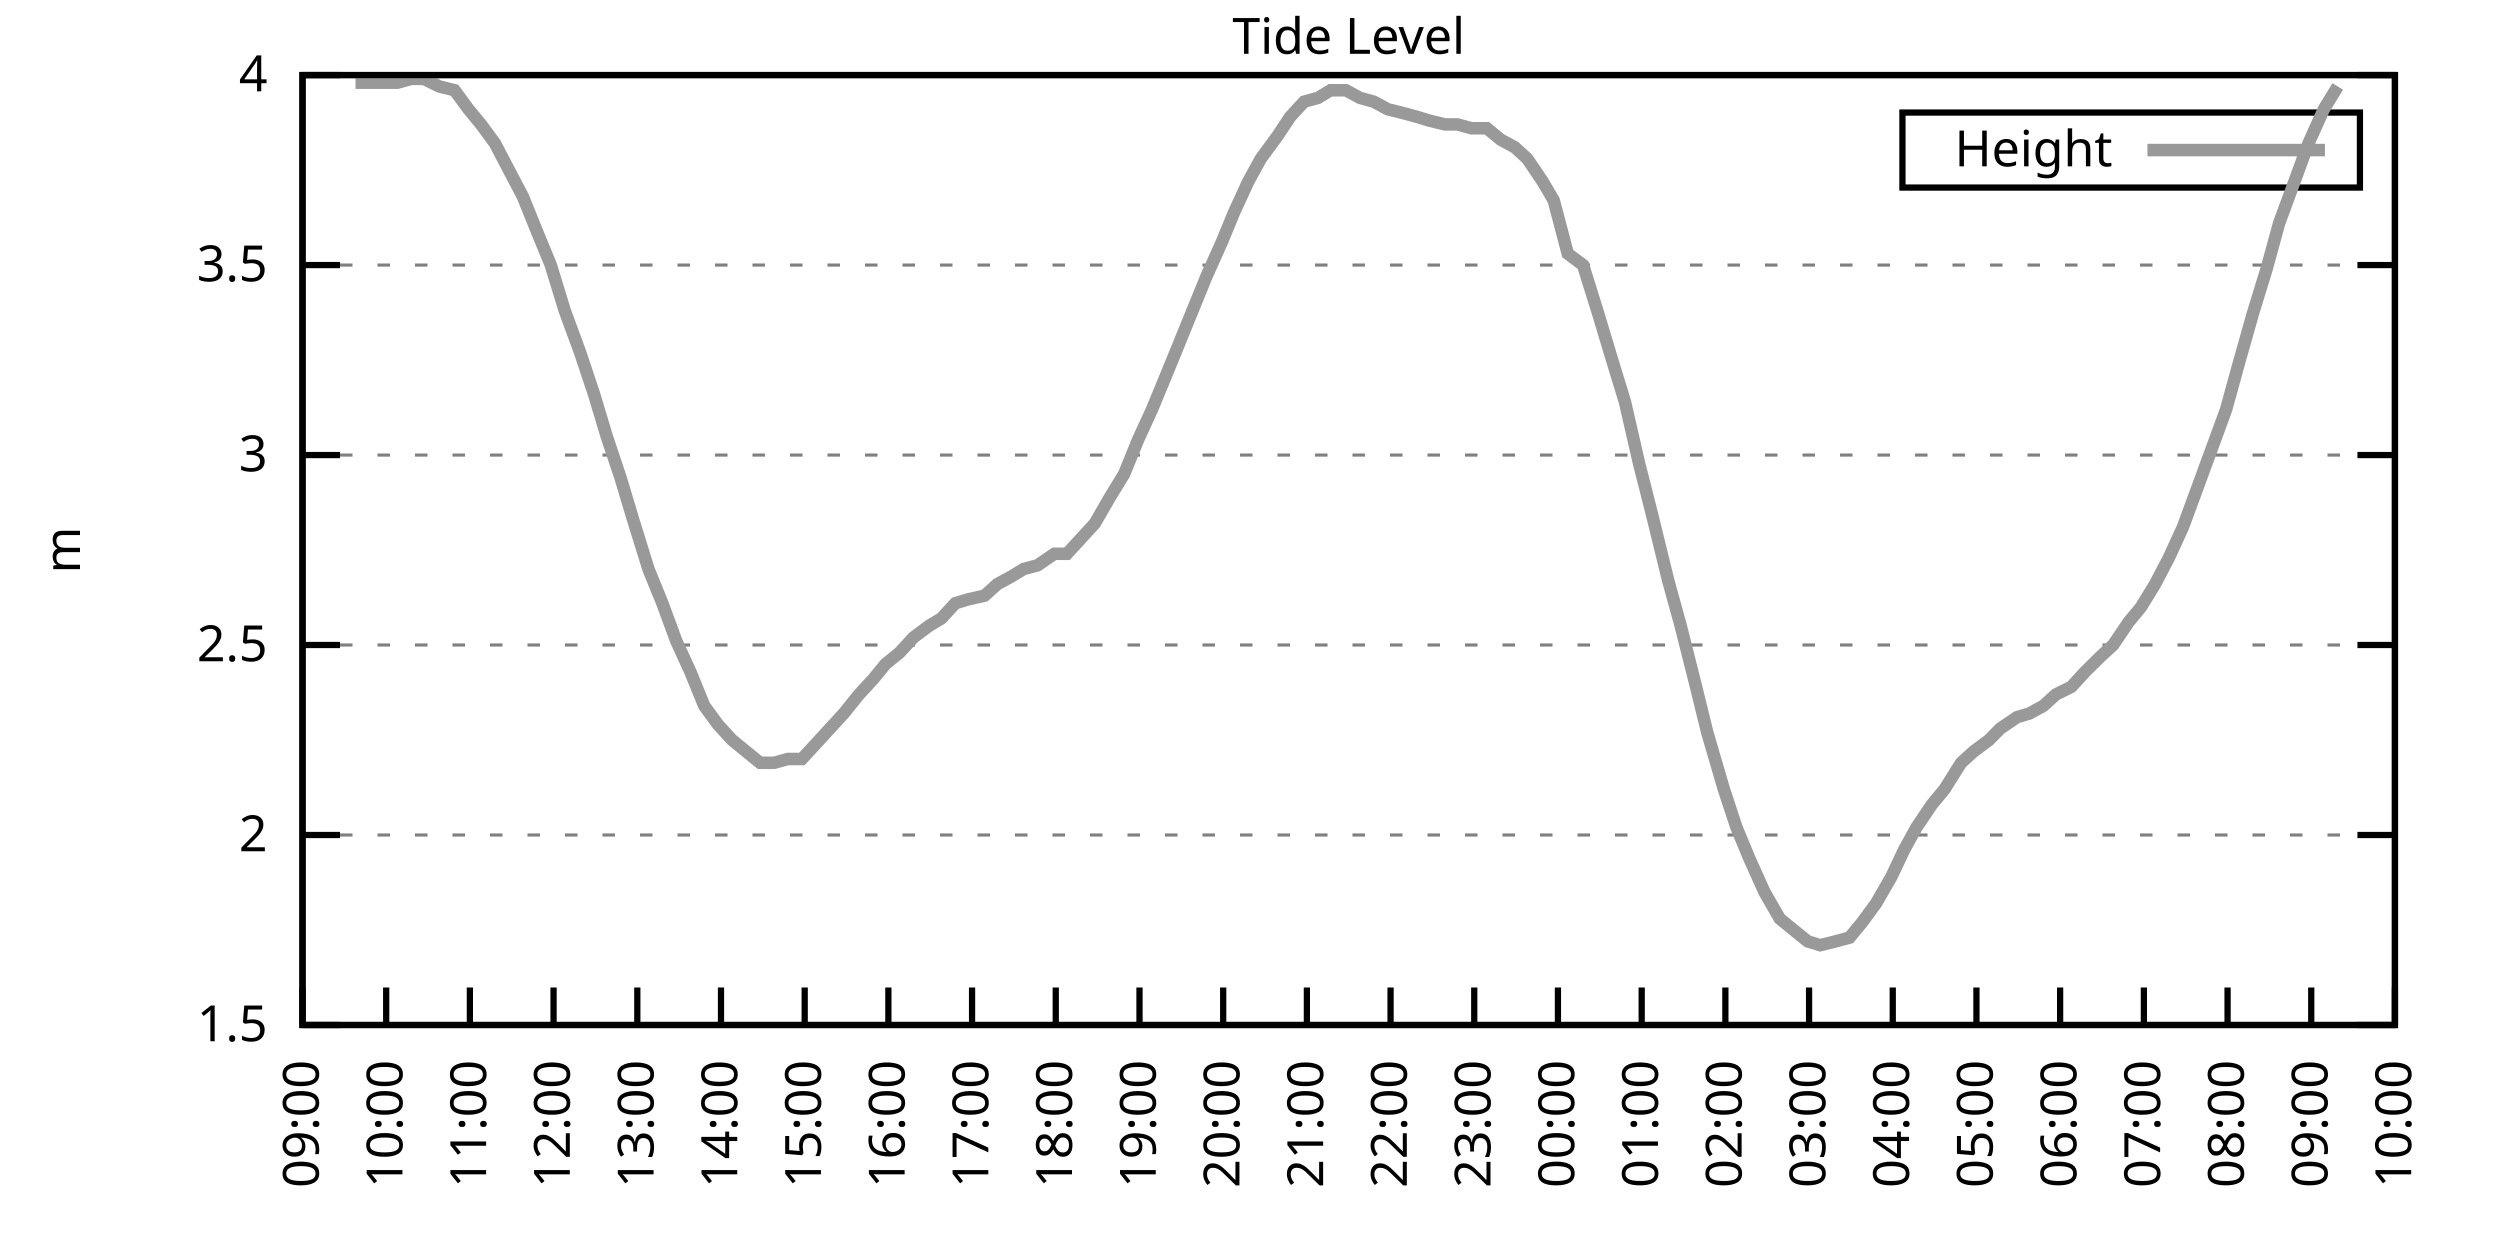
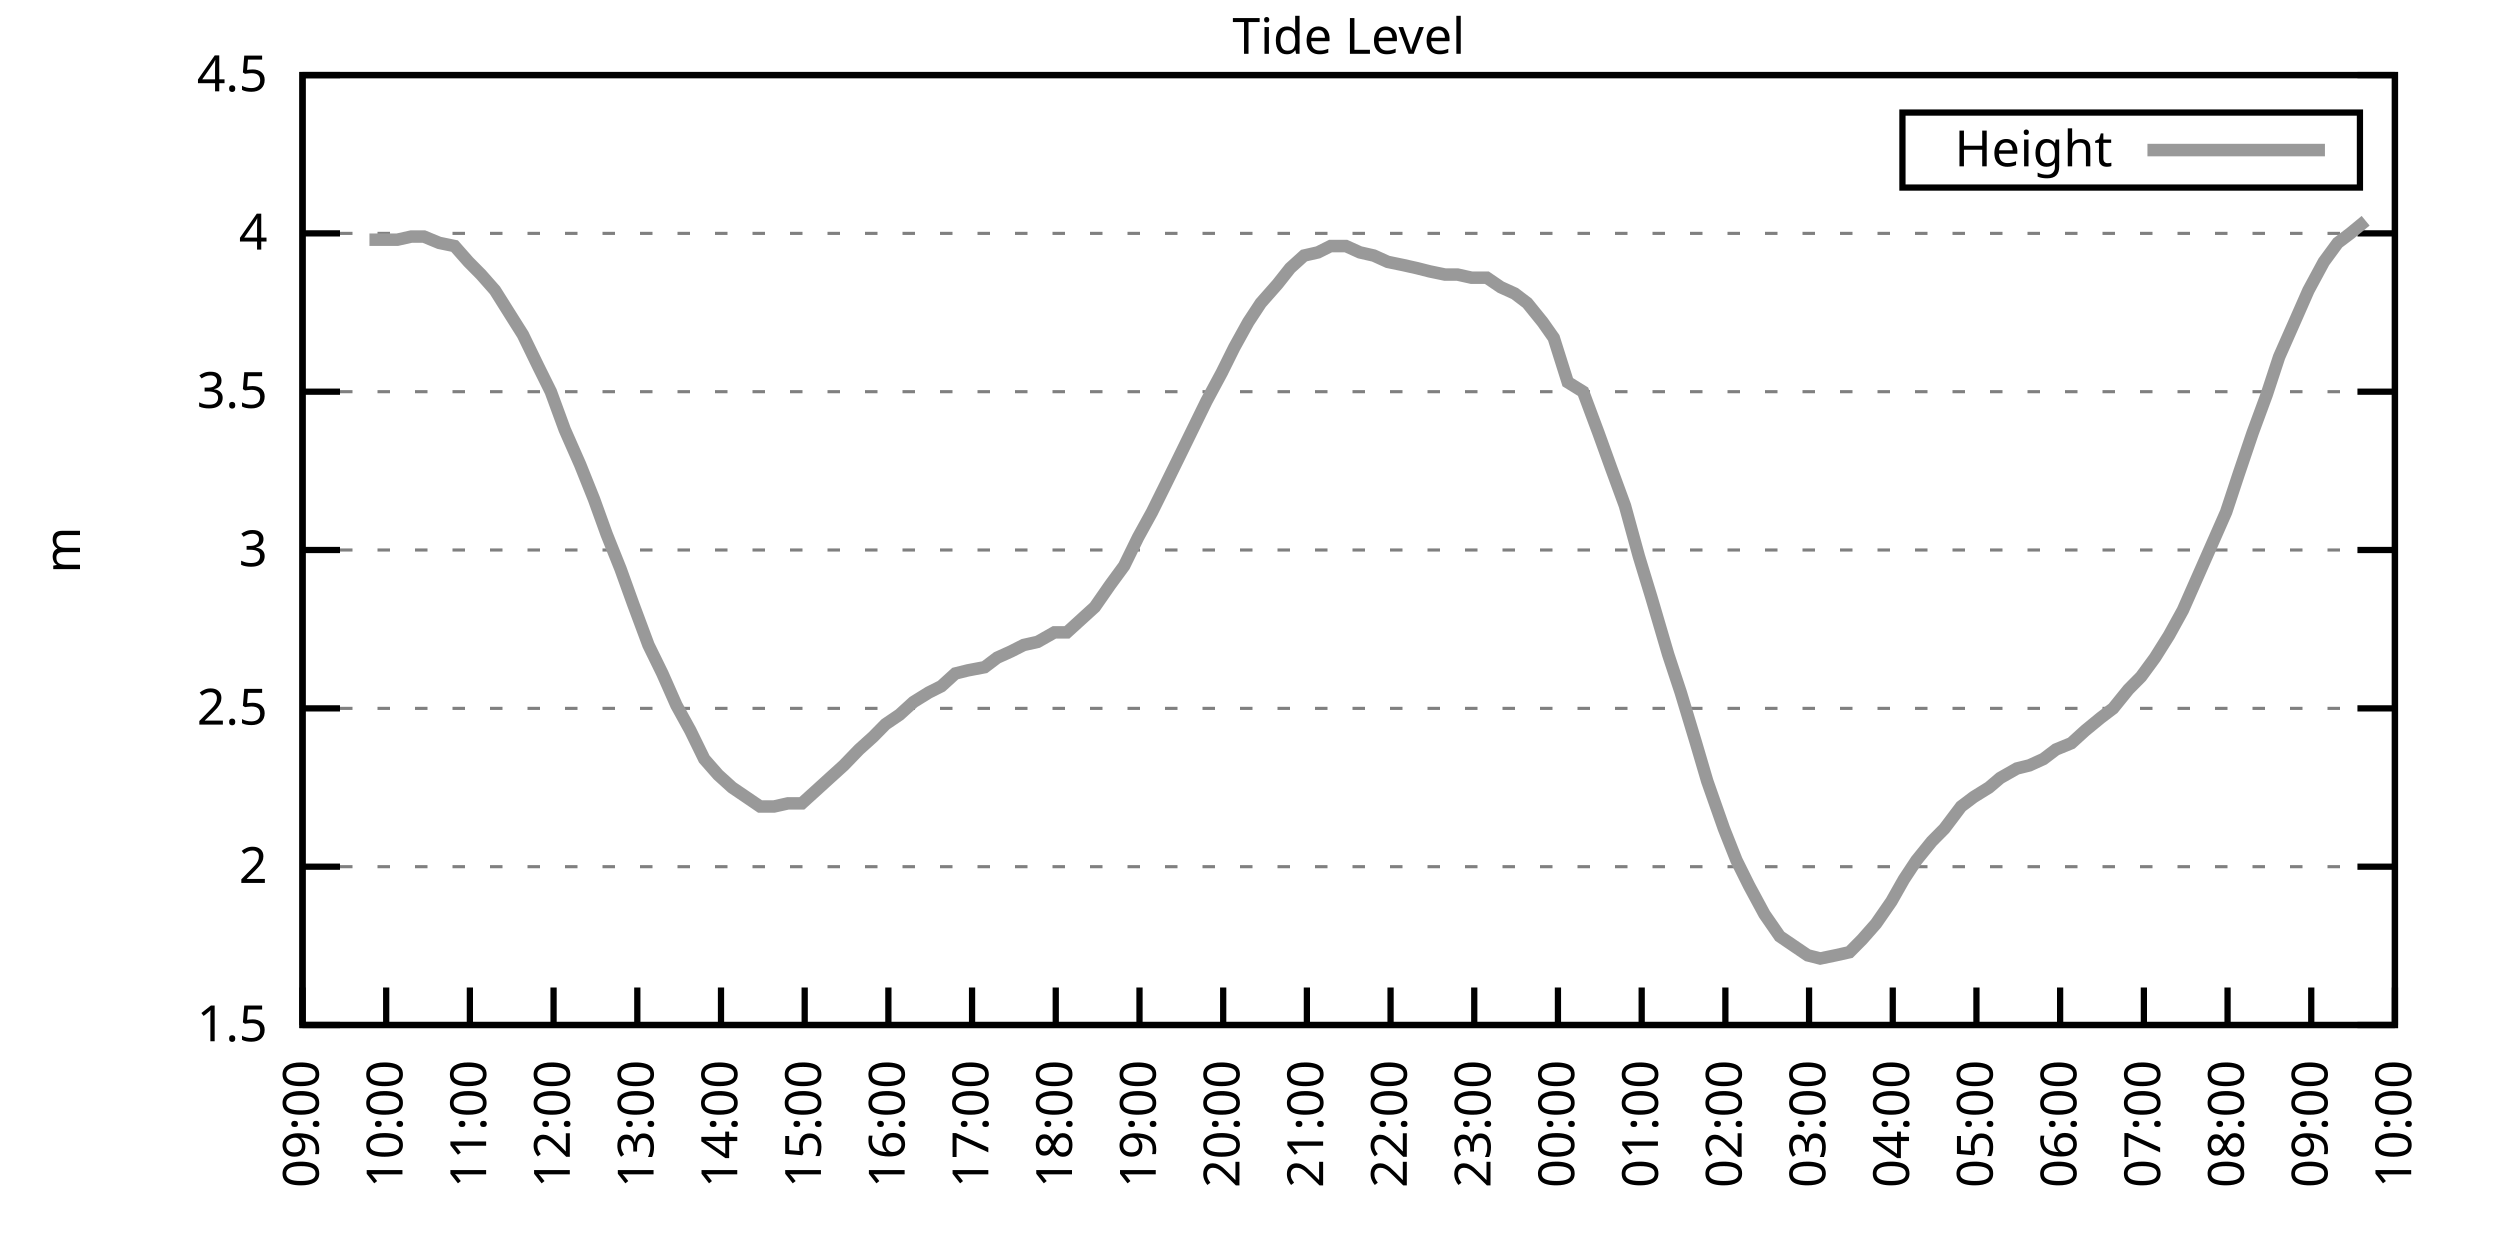
<svg xmlns="http://www.w3.org/2000/svg" xmlns:xlink="http://www.w3.org/1999/xlink" width="400" height="200" viewBox="0 0 400 200">
  <g id="gnuplot_canvas">
    <rect x="0" y="0" width="400" height="200" fill="none" />
    <defs>
      <circle id="gpDot" r="0.5" stroke-width="0.5" stroke="currentColor" />
      <path id="gpPt0" stroke-width="0.333" stroke="currentColor" d="M-1,0 h2 M0,-1 v2" />
      <path id="gpPt1" stroke-width="0.333" stroke="currentColor" d="M-1,-1 L1,1 M1,-1 L-1,1" />
      <path id="gpPt2" stroke-width="0.333" stroke="currentColor" d="M-1,0 L1,0 M0,-1 L0,1 M-1,-1 L1,1 M-1,1 L1,-1" />
      <rect id="gpPt3" stroke-width="0.333" stroke="currentColor" x="-1" y="-1" width="2" height="2" />
      <rect id="gpPt4" stroke-width="0.333" stroke="currentColor" fill="currentColor" x="-1" y="-1" width="2" height="2" />
      <circle id="gpPt5" stroke-width="0.333" stroke="currentColor" cx="0" cy="0" r="1" />
      <use xlink:href="#gpPt5" id="gpPt6" fill="currentColor" stroke="none" />
      <path id="gpPt7" stroke-width="0.333" stroke="currentColor" d="M0,-1.33 L-1.33,0.67 L1.33,0.67 z" />
      <use xlink:href="#gpPt7" id="gpPt8" fill="currentColor" stroke="none" />
      <use xlink:href="#gpPt7" id="gpPt9" stroke="currentColor" transform="rotate(180)" />
      <use xlink:href="#gpPt9" id="gpPt10" fill="currentColor" stroke="none" />
      <use xlink:href="#gpPt3" id="gpPt11" stroke="currentColor" transform="rotate(45)" />
      <use xlink:href="#gpPt11" id="gpPt12" fill="currentColor" stroke="none" />
      <path id="gpPt13" stroke-width="0.333" stroke="currentColor" d="M0,1.330 L1.265,0.411 L0.782,-1.067 L-0.782,-1.076 L-1.265,0.411 z" />
      <use xlink:href="#gpPt13" id="gpPt14" fill="currentColor" stroke="none" />
      <filter id="textbox" filterUnits="objectBoundingBox" x="0" y="0" height="1" width="1">
        <feFlood flood-color="white" flood-opacity="1" result="bgnd" />
        <feComposite in="SourceGraphic" in2="bgnd" operator="atop" />
      </filter>
      <filter id="greybox" filterUnits="objectBoundingBox" x="0" y="0" height="1" width="1">
        <feFlood flood-color="lightgrey" flood-opacity="1" result="grey" />
        <feComposite in="SourceGraphic" in2="grey" operator="atop" />
      </filter>
    </defs>
    <g fill="none" color="white" stroke="currentColor" stroke-width="1.00" stroke-linecap="butt" stroke-linejoin="miter">
</g>
    <g fill="none" color="black" stroke="currentColor" stroke-width="1.00" stroke-linecap="butt" stroke-linejoin="miter">
      <g stroke="none" shape-rendering="crispEdges">
        <polygon fill="rgb(255, 255, 255)" points="48.40,164.00 383.18,164.00 383.18,12.02 48.40,12.02 " />
      </g>
    </g>
    <g fill="none" color="black" stroke="currentColor" stroke-width="1.00" stroke-linecap="butt" stroke-linejoin="miter">
</g>
    <g fill="none" color="black" stroke="black" stroke-width="0.50" stroke-linecap="butt" stroke-linejoin="miter">
</g>
    <g fill="none" color="gray" stroke="currentColor" stroke-width="0.50" stroke-linecap="butt" stroke-linejoin="miter">
      <path stroke="gray" stroke-dasharray="2,4" class="gridline" d="M48.40,164.00 L383.19,164.00  " />
    </g>
    <g fill="none" color="gray" stroke="gray" stroke-width="1.00" stroke-linecap="butt" stroke-linejoin="miter">
</g>
    <g fill="none" color="black" stroke="currentColor" stroke-width="1.00" stroke-linecap="butt" stroke-linejoin="miter">
      <path stroke="black" d="M48.40,164.00 L54.40,164.00 M383.19,164.00 L377.19,164.00  " />
      <g transform="translate(42.80,166.60)" stroke="none" fill="black" font-family="Sans" font-size="8.00" text-anchor="end">
        <text>
          <tspan font-family="Sans"> 1.5</tspan>
        </text>
      </g>
    </g>
    <g fill="none" color="black" stroke="currentColor" stroke-width="1.00" stroke-linecap="butt" stroke-linejoin="miter">
</g>
    <g fill="none" color="black" stroke="black" stroke-width="0.50" stroke-linecap="butt" stroke-linejoin="miter">
</g>
    <g fill="none" color="gray" stroke="currentColor" stroke-width="0.50" stroke-linecap="butt" stroke-linejoin="miter">
-       <path stroke="gray" stroke-dasharray="2,4" class="gridline" d="M48.40,133.60 L383.19,133.60  " />
-     </g>
-     <g fill="none" color="gray" stroke="gray" stroke-width="1.00" stroke-linecap="butt" stroke-linejoin="miter">
- </g>
-     <g fill="none" color="black" stroke="currentColor" stroke-width="1.00" stroke-linecap="butt" stroke-linejoin="miter">
-       <path stroke="black" d="M48.40,133.60 L54.40,133.60 M383.19,133.60 L377.19,133.60  " />
-       <g transform="translate(42.80,136.20)" stroke="none" fill="black" font-family="Sans" font-size="8.00" text-anchor="end">
+       <path stroke="gray" stroke-dasharray="2,4" class="gridline" d="M48.40,138.67 L383.19,138.67  " />
+     </g>
+     <g fill="none" color="gray" stroke="gray" stroke-width="1.00" stroke-linecap="butt" stroke-linejoin="miter">
+ </g>
+     <g fill="none" color="black" stroke="currentColor" stroke-width="1.00" stroke-linecap="butt" stroke-linejoin="miter">
+       <path stroke="black" d="M48.40,138.67 L54.40,138.67 M383.19,138.67 L377.19,138.67  " />
+       <g transform="translate(42.80,141.27)" stroke="none" fill="black" font-family="Sans" font-size="8.00" text-anchor="end">
        <text>
          <tspan font-family="Sans"> 2</tspan>
        </text>
      </g>
    </g>
    <g fill="none" color="black" stroke="currentColor" stroke-width="1.00" stroke-linecap="butt" stroke-linejoin="miter">
</g>
    <g fill="none" color="black" stroke="black" stroke-width="0.50" stroke-linecap="butt" stroke-linejoin="miter">
</g>
    <g fill="none" color="gray" stroke="currentColor" stroke-width="0.50" stroke-linecap="butt" stroke-linejoin="miter">
-       <path stroke="gray" stroke-dasharray="2,4" class="gridline" d="M48.40,103.20 L383.19,103.20  " />
-     </g>
-     <g fill="none" color="gray" stroke="gray" stroke-width="1.00" stroke-linecap="butt" stroke-linejoin="miter">
- </g>
-     <g fill="none" color="black" stroke="currentColor" stroke-width="1.00" stroke-linecap="butt" stroke-linejoin="miter">
-       <path stroke="black" d="M48.40,103.20 L54.40,103.20 M383.19,103.20 L377.19,103.20  " />
-       <g transform="translate(42.80,105.80)" stroke="none" fill="black" font-family="Sans" font-size="8.00" text-anchor="end">
+       <path stroke="gray" stroke-dasharray="2,4" class="gridline" d="M48.40,113.34 L383.19,113.34  " />
+     </g>
+     <g fill="none" color="gray" stroke="gray" stroke-width="1.00" stroke-linecap="butt" stroke-linejoin="miter">
+ </g>
+     <g fill="none" color="black" stroke="currentColor" stroke-width="1.00" stroke-linecap="butt" stroke-linejoin="miter">
+       <path stroke="black" d="M48.40,113.34 L54.40,113.34 M383.19,113.34 L377.19,113.34  " />
+       <g transform="translate(42.80,115.94)" stroke="none" fill="black" font-family="Sans" font-size="8.00" text-anchor="end">
        <text>
          <tspan font-family="Sans"> 2.5</tspan>
        </text>
      </g>
    </g>
    <g fill="none" color="black" stroke="currentColor" stroke-width="1.00" stroke-linecap="butt" stroke-linejoin="miter">
</g>
    <g fill="none" color="black" stroke="black" stroke-width="0.50" stroke-linecap="butt" stroke-linejoin="miter">
</g>
    <g fill="none" color="gray" stroke="currentColor" stroke-width="0.50" stroke-linecap="butt" stroke-linejoin="miter">
-       <path stroke="gray" stroke-dasharray="2,4" class="gridline" d="M48.40,72.81 L383.19,72.81  " />
-     </g>
-     <g fill="none" color="gray" stroke="gray" stroke-width="1.00" stroke-linecap="butt" stroke-linejoin="miter">
- </g>
-     <g fill="none" color="black" stroke="currentColor" stroke-width="1.00" stroke-linecap="butt" stroke-linejoin="miter">
-       <path stroke="black" d="M48.40,72.81 L54.40,72.81 M383.19,72.81 L377.19,72.81  " />
-       <g transform="translate(42.80,75.41)" stroke="none" fill="black" font-family="Sans" font-size="8.00" text-anchor="end">
+       <path stroke="gray" stroke-dasharray="2,4" class="gridline" d="M48.40,88.00 L383.19,88.00  " />
+     </g>
+     <g fill="none" color="gray" stroke="gray" stroke-width="1.00" stroke-linecap="butt" stroke-linejoin="miter">
+ </g>
+     <g fill="none" color="black" stroke="currentColor" stroke-width="1.00" stroke-linecap="butt" stroke-linejoin="miter">
+       <path stroke="black" d="M48.40,88.00 L54.40,88.00 M383.19,88.00 L377.19,88.00  " />
+       <g transform="translate(42.80,90.60)" stroke="none" fill="black" font-family="Sans" font-size="8.00" text-anchor="end">
        <text>
          <tspan font-family="Sans"> 3</tspan>
        </text>
      </g>
    </g>
    <g fill="none" color="black" stroke="currentColor" stroke-width="1.00" stroke-linecap="butt" stroke-linejoin="miter">
</g>
    <g fill="none" color="black" stroke="black" stroke-width="0.50" stroke-linecap="butt" stroke-linejoin="miter">
</g>
    <g fill="none" color="gray" stroke="currentColor" stroke-width="0.50" stroke-linecap="butt" stroke-linejoin="miter">
-       <path stroke="gray" stroke-dasharray="2,4" class="gridline" d="M48.40,42.41 L383.19,42.41  " />
-     </g>
-     <g fill="none" color="gray" stroke="gray" stroke-width="1.00" stroke-linecap="butt" stroke-linejoin="miter">
- </g>
-     <g fill="none" color="black" stroke="currentColor" stroke-width="1.00" stroke-linecap="butt" stroke-linejoin="miter">
-       <path stroke="black" d="M48.40,42.41 L54.40,42.41 M383.19,42.41 L377.19,42.41  " />
-       <g transform="translate(42.80,45.01)" stroke="none" fill="black" font-family="Sans" font-size="8.00" text-anchor="end">
+       <path stroke="gray" stroke-dasharray="2,4" class="gridline" d="M48.40,62.67 L383.19,62.67  " />
+     </g>
+     <g fill="none" color="gray" stroke="gray" stroke-width="1.00" stroke-linecap="butt" stroke-linejoin="miter">
+ </g>
+     <g fill="none" color="black" stroke="currentColor" stroke-width="1.00" stroke-linecap="butt" stroke-linejoin="miter">
+       <path stroke="black" d="M48.40,62.67 L54.40,62.67 M383.19,62.67 L377.19,62.67  " />
+       <g transform="translate(42.80,65.27)" stroke="none" fill="black" font-family="Sans" font-size="8.00" text-anchor="end">
        <text>
          <tspan font-family="Sans"> 3.5</tspan>
+         </text>
+       </g>
+     </g>
+     <g fill="none" color="black" stroke="currentColor" stroke-width="1.00" stroke-linecap="butt" stroke-linejoin="miter">
+ </g>
+     <g fill="none" color="black" stroke="black" stroke-width="0.50" stroke-linecap="butt" stroke-linejoin="miter">
+ </g>
+     <g fill="none" color="gray" stroke="currentColor" stroke-width="0.50" stroke-linecap="butt" stroke-linejoin="miter">
+       <path stroke="gray" stroke-dasharray="2,4" class="gridline" d="M48.40,37.34 L383.19,37.34  " />
+     </g>
+     <g fill="none" color="gray" stroke="gray" stroke-width="1.00" stroke-linecap="butt" stroke-linejoin="miter">
+ </g>
+     <g fill="none" color="black" stroke="currentColor" stroke-width="1.00" stroke-linecap="butt" stroke-linejoin="miter">
+       <path stroke="black" d="M48.40,37.34 L54.40,37.34 M383.19,37.34 L377.19,37.34  " />
+       <g transform="translate(42.80,39.94)" stroke="none" fill="black" font-family="Sans" font-size="8.00" text-anchor="end">
+         <text>
+           <tspan font-family="Sans"> 4</tspan>
        </text>
      </g>
    </g>
    <g fill="none" color="black" stroke="currentColor" stroke-width="1.00" stroke-linecap="butt" stroke-linejoin="miter">
</g>
    <g fill="none" color="black" stroke="black" stroke-width="0.50" stroke-linecap="butt" stroke-linejoin="miter">
</g>
    <g fill="none" color="gray" stroke="currentColor" stroke-width="0.50" stroke-linecap="butt" stroke-linejoin="miter">
      <path stroke="gray" stroke-dasharray="2,4" class="gridline" d="M48.40,12.01 L383.19,12.01  " />
    </g>
    <g fill="none" color="gray" stroke="gray" stroke-width="1.00" stroke-linecap="butt" stroke-linejoin="miter">
</g>
    <g fill="none" color="black" stroke="currentColor" stroke-width="1.00" stroke-linecap="butt" stroke-linejoin="miter">
      <path stroke="black" d="M48.40,12.01 L54.40,12.01 M383.19,12.01 L377.19,12.01  " />
      <g transform="translate(42.80,14.61)" stroke="none" fill="black" font-family="Sans" font-size="8.00" text-anchor="end">
        <text>
-           <tspan font-family="Sans"> 4</tspan>
+           <tspan font-family="Sans"> 4.5</tspan>
        </text>
      </g>
    </g>
    <g fill="none" color="black" stroke="currentColor" stroke-width="1.00" stroke-linecap="butt" stroke-linejoin="miter">
      <path stroke="black" d="M48.40,164.00 L48.40,158.00  " />
      <g transform="translate(51.00,169.60) rotate(270.00)" stroke="none" fill="black" font-family="Sans" font-size="8.00" text-anchor="end">
        <text>
          <tspan font-family="Sans">09:00</tspan>
        </text>
      </g>
    </g>
    <g fill="none" color="black" stroke="currentColor" stroke-width="1.00" stroke-linecap="butt" stroke-linejoin="miter">
      <path stroke="black" d="M61.79,164.00 L61.79,158.00  " />
      <g transform="translate(64.39,169.60) rotate(270.00)" stroke="none" fill="black" font-family="Sans" font-size="8.00" text-anchor="end">
        <text>
          <tspan font-family="Sans">10:00</tspan>
        </text>
      </g>
    </g>
    <g fill="none" color="black" stroke="currentColor" stroke-width="1.00" stroke-linecap="butt" stroke-linejoin="miter">
      <path stroke="black" d="M75.18,164.00 L75.18,158.00  " />
      <g transform="translate(77.78,169.60) rotate(270.00)" stroke="none" fill="black" font-family="Sans" font-size="8.00" text-anchor="end">
        <text>
          <tspan font-family="Sans">11:00</tspan>
        </text>
      </g>
    </g>
    <g fill="none" color="black" stroke="currentColor" stroke-width="1.00" stroke-linecap="butt" stroke-linejoin="miter">
      <path stroke="black" d="M88.57,164.00 L88.57,158.00  " />
      <g transform="translate(91.17,169.60) rotate(270.00)" stroke="none" fill="black" font-family="Sans" font-size="8.00" text-anchor="end">
        <text>
          <tspan font-family="Sans">12:00</tspan>
        </text>
      </g>
    </g>
    <g fill="none" color="black" stroke="currentColor" stroke-width="1.00" stroke-linecap="butt" stroke-linejoin="miter">
      <path stroke="black" d="M101.97,164.00 L101.97,158.00  " />
      <g transform="translate(104.57,169.60) rotate(270.00)" stroke="none" fill="black" font-family="Sans" font-size="8.00" text-anchor="end">
        <text>
          <tspan font-family="Sans">13:00</tspan>
        </text>
      </g>
    </g>
    <g fill="none" color="black" stroke="currentColor" stroke-width="1.00" stroke-linecap="butt" stroke-linejoin="miter">
      <path stroke="black" d="M115.36,164.00 L115.36,158.00  " />
      <g transform="translate(117.96,169.60) rotate(270.00)" stroke="none" fill="black" font-family="Sans" font-size="8.00" text-anchor="end">
        <text>
          <tspan font-family="Sans">14:00</tspan>
        </text>
      </g>
    </g>
    <g fill="none" color="black" stroke="currentColor" stroke-width="1.00" stroke-linecap="butt" stroke-linejoin="miter">
      <path stroke="black" d="M128.75,164.00 L128.75,158.00  " />
      <g transform="translate(131.35,169.60) rotate(270.00)" stroke="none" fill="black" font-family="Sans" font-size="8.00" text-anchor="end">
        <text>
          <tspan font-family="Sans">15:00</tspan>
        </text>
      </g>
    </g>
    <g fill="none" color="black" stroke="currentColor" stroke-width="1.00" stroke-linecap="butt" stroke-linejoin="miter">
      <path stroke="black" d="M142.14,164.00 L142.14,158.00  " />
      <g transform="translate(144.74,169.60) rotate(270.00)" stroke="none" fill="black" font-family="Sans" font-size="8.00" text-anchor="end">
        <text>
          <tspan font-family="Sans">16:00</tspan>
        </text>
      </g>
    </g>
    <g fill="none" color="black" stroke="currentColor" stroke-width="1.00" stroke-linecap="butt" stroke-linejoin="miter">
      <path stroke="black" d="M155.53,164.00 L155.53,158.00  " />
      <g transform="translate(158.13,169.60) rotate(270.00)" stroke="none" fill="black" font-family="Sans" font-size="8.00" text-anchor="end">
        <text>
          <tspan font-family="Sans">17:00</tspan>
        </text>
      </g>
    </g>
    <g fill="none" color="black" stroke="currentColor" stroke-width="1.00" stroke-linecap="butt" stroke-linejoin="miter">
      <path stroke="black" d="M168.92,164.00 L168.92,158.00  " />
      <g transform="translate(171.52,169.60) rotate(270.00)" stroke="none" fill="black" font-family="Sans" font-size="8.00" text-anchor="end">
        <text>
          <tspan font-family="Sans">18:00</tspan>
        </text>
      </g>
    </g>
    <g fill="none" color="black" stroke="currentColor" stroke-width="1.00" stroke-linecap="butt" stroke-linejoin="miter">
      <path stroke="black" d="M182.32,164.00 L182.32,158.00  " />
      <g transform="translate(184.92,169.60) rotate(270.00)" stroke="none" fill="black" font-family="Sans" font-size="8.00" text-anchor="end">
        <text>
          <tspan font-family="Sans">19:00</tspan>
        </text>
      </g>
    </g>
    <g fill="none" color="black" stroke="currentColor" stroke-width="1.00" stroke-linecap="butt" stroke-linejoin="miter">
      <path stroke="black" d="M195.71,164.00 L195.71,158.00  " />
      <g transform="translate(198.31,169.60) rotate(270.00)" stroke="none" fill="black" font-family="Sans" font-size="8.00" text-anchor="end">
        <text>
          <tspan font-family="Sans">20:00</tspan>
        </text>
      </g>
    </g>
    <g fill="none" color="black" stroke="currentColor" stroke-width="1.00" stroke-linecap="butt" stroke-linejoin="miter">
      <path stroke="black" d="M209.10,164.00 L209.10,158.00  " />
      <g transform="translate(211.70,169.60) rotate(270.00)" stroke="none" fill="black" font-family="Sans" font-size="8.00" text-anchor="end">
        <text>
          <tspan font-family="Sans">21:00</tspan>
        </text>
      </g>
    </g>
    <g fill="none" color="black" stroke="currentColor" stroke-width="1.00" stroke-linecap="butt" stroke-linejoin="miter">
      <path stroke="black" d="M222.49,164.00 L222.49,158.00  " />
      <g transform="translate(225.09,169.60) rotate(270.00)" stroke="none" fill="black" font-family="Sans" font-size="8.00" text-anchor="end">
        <text>
          <tspan font-family="Sans">22:00</tspan>
        </text>
      </g>
    </g>
    <g fill="none" color="black" stroke="currentColor" stroke-width="1.00" stroke-linecap="butt" stroke-linejoin="miter">
      <path stroke="black" d="M235.88,164.00 L235.88,158.00  " />
      <g transform="translate(238.48,169.60) rotate(270.00)" stroke="none" fill="black" font-family="Sans" font-size="8.00" text-anchor="end">
        <text>
          <tspan font-family="Sans">23:00</tspan>
        </text>
      </g>
    </g>
    <g fill="none" color="black" stroke="currentColor" stroke-width="1.00" stroke-linecap="butt" stroke-linejoin="miter">
      <path stroke="black" d="M249.27,164.00 L249.27,158.00  " />
      <g transform="translate(251.87,169.60) rotate(270.00)" stroke="none" fill="black" font-family="Sans" font-size="8.00" text-anchor="end">
        <text>
          <tspan font-family="Sans">00:00</tspan>
        </text>
      </g>
    </g>
    <g fill="none" color="black" stroke="currentColor" stroke-width="1.00" stroke-linecap="butt" stroke-linejoin="miter">
      <path stroke="black" d="M262.67,164.00 L262.67,158.00  " />
      <g transform="translate(265.27,169.60) rotate(270.00)" stroke="none" fill="black" font-family="Sans" font-size="8.00" text-anchor="end">
        <text>
          <tspan font-family="Sans">01:00</tspan>
        </text>
      </g>
    </g>
    <g fill="none" color="black" stroke="currentColor" stroke-width="1.00" stroke-linecap="butt" stroke-linejoin="miter">
      <path stroke="black" d="M276.06,164.00 L276.06,158.00  " />
      <g transform="translate(278.66,169.60) rotate(270.00)" stroke="none" fill="black" font-family="Sans" font-size="8.00" text-anchor="end">
        <text>
          <tspan font-family="Sans">02:00</tspan>
        </text>
      </g>
    </g>
    <g fill="none" color="black" stroke="currentColor" stroke-width="1.00" stroke-linecap="butt" stroke-linejoin="miter">
      <path stroke="black" d="M289.45,164.00 L289.45,158.00  " />
      <g transform="translate(292.05,169.60) rotate(270.00)" stroke="none" fill="black" font-family="Sans" font-size="8.00" text-anchor="end">
        <text>
          <tspan font-family="Sans">03:00</tspan>
        </text>
      </g>
    </g>
    <g fill="none" color="black" stroke="currentColor" stroke-width="1.00" stroke-linecap="butt" stroke-linejoin="miter">
      <path stroke="black" d="M302.84,164.00 L302.84,158.00  " />
      <g transform="translate(305.44,169.60) rotate(270.00)" stroke="none" fill="black" font-family="Sans" font-size="8.00" text-anchor="end">
        <text>
          <tspan font-family="Sans">04:00</tspan>
        </text>
      </g>
    </g>
    <g fill="none" color="black" stroke="currentColor" stroke-width="1.00" stroke-linecap="butt" stroke-linejoin="miter">
      <path stroke="black" d="M316.23,164.00 L316.23,158.00  " />
      <g transform="translate(318.83,169.60) rotate(270.00)" stroke="none" fill="black" font-family="Sans" font-size="8.00" text-anchor="end">
        <text>
          <tspan font-family="Sans">05:00</tspan>
        </text>
      </g>
    </g>
    <g fill="none" color="black" stroke="currentColor" stroke-width="1.00" stroke-linecap="butt" stroke-linejoin="miter">
      <path stroke="black" d="M329.62,164.00 L329.62,158.00  " />
      <g transform="translate(332.22,169.60) rotate(270.00)" stroke="none" fill="black" font-family="Sans" font-size="8.00" text-anchor="end">
        <text>
          <tspan font-family="Sans">06:00</tspan>
        </text>
      </g>
    </g>
    <g fill="none" color="black" stroke="currentColor" stroke-width="1.00" stroke-linecap="butt" stroke-linejoin="miter">
      <path stroke="black" d="M343.02,164.00 L343.02,158.00  " />
      <g transform="translate(345.62,169.60) rotate(270.00)" stroke="none" fill="black" font-family="Sans" font-size="8.00" text-anchor="end">
        <text>
          <tspan font-family="Sans">07:00</tspan>
        </text>
      </g>
    </g>
    <g fill="none" color="black" stroke="currentColor" stroke-width="1.00" stroke-linecap="butt" stroke-linejoin="miter">
      <path stroke="black" d="M356.41,164.00 L356.41,158.00  " />
      <g transform="translate(359.01,169.60) rotate(270.00)" stroke="none" fill="black" font-family="Sans" font-size="8.00" text-anchor="end">
        <text>
          <tspan font-family="Sans">08:00</tspan>
        </text>
      </g>
    </g>
    <g fill="none" color="black" stroke="currentColor" stroke-width="1.00" stroke-linecap="butt" stroke-linejoin="miter">
      <path stroke="black" d="M369.80,164.00 L369.80,158.00  " />
      <g transform="translate(372.40,169.60) rotate(270.00)" stroke="none" fill="black" font-family="Sans" font-size="8.00" text-anchor="end">
        <text>
          <tspan font-family="Sans">09:00</tspan>
        </text>
      </g>
    </g>
    <g fill="none" color="black" stroke="currentColor" stroke-width="1.00" stroke-linecap="butt" stroke-linejoin="miter">
      <path stroke="black" d="M383.19,164.00 L383.19,158.00  " />
      <g transform="translate(385.79,169.60) rotate(270.00)" stroke="none" fill="black" font-family="Sans" font-size="8.00" text-anchor="end">
        <text>
          <tspan font-family="Sans">10:00</tspan>
        </text>
      </g>
    </g>
    <g fill="none" color="black" stroke="currentColor" stroke-width="1.00" stroke-linecap="butt" stroke-linejoin="miter">
</g>
    <g fill="none" color="black" stroke="currentColor" stroke-width="1.00" stroke-linecap="butt" stroke-linejoin="miter">
      <path stroke="black" d="M48.40,12.01 L48.40,164.00 L383.19,164.00 L383.19,12.01 L48.40,12.01 Z  " />
    </g>
    <g fill="none" color="black" stroke="currentColor" stroke-width="1.00" stroke-linecap="butt" stroke-linejoin="miter">
</g>
    <g fill="none" color="black" stroke="currentColor" stroke-width="1.00" stroke-linecap="butt" stroke-linejoin="miter">
      <path stroke="black" d="M304.39,30.01 L304.39,18.01 L377.59,18.01 L377.59,30.01 L304.39,30.01 Z  " />
    </g>
    <g id="Tide_level_plot_1">
      <g fill="none" color="white" stroke="black" stroke-width="2.00" stroke-linecap="butt" stroke-linejoin="miter">
</g>
      <g fill="none" color="black" stroke="currentColor" stroke-width="2.00" stroke-linecap="butt" stroke-linejoin="miter">
        <g transform="translate(337.99,26.61)" stroke="none" fill="black" font-family="Sans" font-size="8.00" text-anchor="end">
          <text>
            <tspan font-family="Sans">Height</tspan>
          </text>
        </g>
      </g>
      <g fill="none" color="black" stroke="currentColor" stroke-width="2.00" stroke-linecap="butt" stroke-linejoin="miter">
-         <path stroke="rgb(153, 153, 153)" d="M343.59,24.01 L371.99,24.01 M56.88,13.23 L59.11,13.23 L61.35,13.23 L63.58,13.23 L65.81,12.62 L67.82,12.62   L70.27,13.83 L72.73,14.44 L74.96,17.48 L76.97,19.91 L79.20,22.95 L81.43,27.21 L83.66,31.46 L86.12,37.54   L88.13,42.41 L90.36,49.70 L92.82,56.39 L95.05,63.08 L97.06,69.77 L99.29,76.45 L101.30,83.14 L103.75,91.04   L105.98,96.52 L108.22,102.60 L110.45,107.46 L112.68,112.93 L114.91,115.97 L117.14,118.40 L119.38,120.23 L121.61,122.05   L123.84,122.05 L126.07,121.44 L128.30,121.44 L130.54,119.01 L132.77,116.58 L135.00,114.15 L137.45,111.11 L139.69,108.68   L141.69,106.24 L143.93,104.42 L146.16,101.99 L148.61,100.16 L150.62,98.95 L152.85,96.52 L154.86,95.91 L157.54,95.30   L159.55,93.48 L161.78,92.26 L163.79,91.04 L166.02,90.44 L168.70,88.61 L170.71,88.61 L172.94,86.18 L175.17,83.75   L177.63,79.49 L179.86,75.85 L182.09,70.37 L184.32,65.51 L186.33,60.65 L188.57,55.18 L190.80,49.70 L193.03,44.23   L195.48,38.76 L197.49,33.90 L199.73,29.03 L201.73,25.39 L204.41,21.74 L206.42,18.70 L208.65,16.27 L210.88,15.66   L212.89,14.44 L215.35,14.44 L217.58,15.66 L219.81,16.27 L222.04,17.48 L224.50,18.09 L226.73,18.70 L228.74,19.31   L231.20,19.91 L233.20,19.91 L235.44,20.52 L237.89,20.52 L240.12,22.35 L242.36,23.56 L244.36,25.39 L246.82,29.03   L248.60,32.07 L250.84,40.58 L253.29,42.41 L255.75,50.31 L257.76,57.00 L259.99,64.29 L262.22,74.02 L264.23,81.93   L266.91,92.87 L268.92,100.16 L271.37,109.89 L273.16,117.19 L275.83,126.31 L277.84,132.39 L279.85,137.25 L282.31,142.72   L284.76,146.98 L286.99,148.80 L289.23,150.62 L291.23,151.23 L293.69,150.62 L295.92,150.02 L297.93,147.59 L300.16,144.55   L302.62,140.29 L304.63,136.03 L306.63,132.39 L309.09,128.74 L311.10,126.31 L313.78,122.05 L315.79,120.23 L318.24,118.40   L320.03,116.58 L322.70,114.76 L324.71,114.15 L326.95,112.93 L328.95,111.11 L331.41,109.89 L333.64,107.46 L336.10,105.03   L338.10,103.20 L340.56,99.56 L342.57,97.12 L344.80,93.48 L347.03,89.22 L349.26,84.36 L351.50,78.28 L353.73,72.20   L356.18,65.51 L358.19,58.21 L360.42,50.31 L362.66,43.02 L364.66,35.72 L367.12,29.03 L369.35,22.95 L371.81,17.48   L374.04,13.83  " />
+         <path stroke="rgb(153, 153, 153)" d="M343.59,24.01 L371.99,24.01 M59.11,38.35 L61.35,38.35 L63.58,38.35 L65.81,37.85 L67.82,37.85 L70.27,38.86   L72.73,39.37 L74.96,41.90 L76.97,43.93 L79.20,46.46 L81.43,50.01 L83.66,53.55 L86.12,58.62 L88.13,62.67   L90.36,68.75 L92.82,74.33 L95.05,79.90 L97.06,85.47 L99.29,91.04 L101.30,96.62 L103.75,103.20 L105.98,107.76   L108.22,112.83 L110.45,116.88 L112.68,121.44 L114.91,123.98 L117.14,126.00 L119.38,127.52 L121.61,129.04 L123.84,129.04   L126.07,128.54 L128.30,128.54 L130.54,126.51 L132.77,124.48 L135.00,122.46 L137.45,119.92 L139.69,117.90 L141.69,115.87   L143.93,114.35 L146.16,112.32 L148.61,110.80 L150.62,109.79 L152.85,107.76 L154.86,107.26 L157.54,106.75 L159.55,105.23   L161.78,104.22 L163.79,103.20 L166.02,102.70 L168.70,101.18 L170.71,101.18 L172.94,99.15 L175.17,97.12 L177.63,93.58   L179.86,90.54 L182.09,85.98 L184.32,81.93 L186.33,77.87 L188.57,73.31 L190.80,68.75 L193.03,64.19 L195.48,59.63   L197.49,55.58 L199.73,51.53 L201.73,48.49 L204.41,45.45 L206.42,42.91 L208.65,40.89 L210.88,40.38 L212.89,39.37   L215.35,39.37 L217.58,40.38 L219.81,40.89 L222.04,41.90 L224.50,42.41 L226.73,42.91 L228.74,43.42 L231.20,43.93   L233.20,43.93 L235.44,44.43 L237.89,44.43 L240.12,45.95 L242.36,46.97 L244.36,48.49 L246.82,51.53 L248.60,54.06   L250.84,61.15 L253.29,62.67 L255.75,69.26 L257.76,74.83 L259.99,80.91 L262.22,89.02 L264.23,95.60 L266.91,104.72   L268.92,110.80 L271.37,118.91 L273.16,124.99 L275.83,132.59 L277.84,137.66 L279.85,141.71 L282.31,146.27 L284.76,149.81   L286.99,151.33 L289.23,152.85 L291.23,153.36 L293.69,152.85 L295.92,152.35 L297.93,150.32 L300.16,147.79 L302.62,144.24   L304.63,140.69 L306.63,137.66 L309.09,134.62 L311.10,132.59 L313.78,129.04 L315.79,127.52 L318.24,126.00 L320.03,124.48   L322.70,122.96 L324.71,122.46 L326.95,121.44 L328.95,119.92 L331.41,118.91 L333.64,116.88 L336.10,114.86 L338.10,113.34   L340.56,110.30 L342.57,108.27 L344.80,105.23 L347.03,101.68 L349.26,97.63 L351.50,92.56 L353.73,87.50 L356.18,81.93   L358.19,75.85 L360.42,69.26 L362.66,63.18 L364.66,57.10 L367.12,51.53 L369.35,46.46 L371.81,41.90 L374.04,38.86   L376.05,37.34 L378.50,35.32  " />
      </g>
    </g>
    <g fill="none" color="black" stroke="currentColor" stroke-width="2.00" stroke-linecap="butt" stroke-linejoin="miter">
</g>
    <g fill="none" color="black" stroke="black" stroke-width="1.00" stroke-linecap="butt" stroke-linejoin="miter">
</g>
    <g fill="none" color="black" stroke="currentColor" stroke-width="1.00" stroke-linecap="butt" stroke-linejoin="miter">
      <path stroke="black" d="M48.40,12.01 L48.40,164.00 L383.19,164.00 L383.19,12.01 L48.40,12.01 Z  " />
      <g transform="translate(12.80,88.01) rotate(270.00)" stroke="none" fill="black" font-family="Sans" font-size="8.00" text-anchor="middle">
        <text>
          <tspan font-family="Sans">m</tspan>
        </text>
      </g>
    </g>
    <g fill="none" color="black" stroke="currentColor" stroke-width="1.00" stroke-linecap="butt" stroke-linejoin="miter">
</g>
    <g fill="none" color="black" stroke="currentColor" stroke-width="1.00" stroke-linecap="butt" stroke-linejoin="miter">
      <g transform="translate(215.79,8.61)" stroke="none" fill="black" font-family="Sans" font-size="8.00" text-anchor="middle">
        <text>
          <tspan font-family="Sans">Tide Level</tspan>
        </text>
      </g>
    </g>
    <g fill="none" color="black" stroke="currentColor" stroke-width="1.00" stroke-linecap="butt" stroke-linejoin="miter">
</g>
  </g>
</svg>
